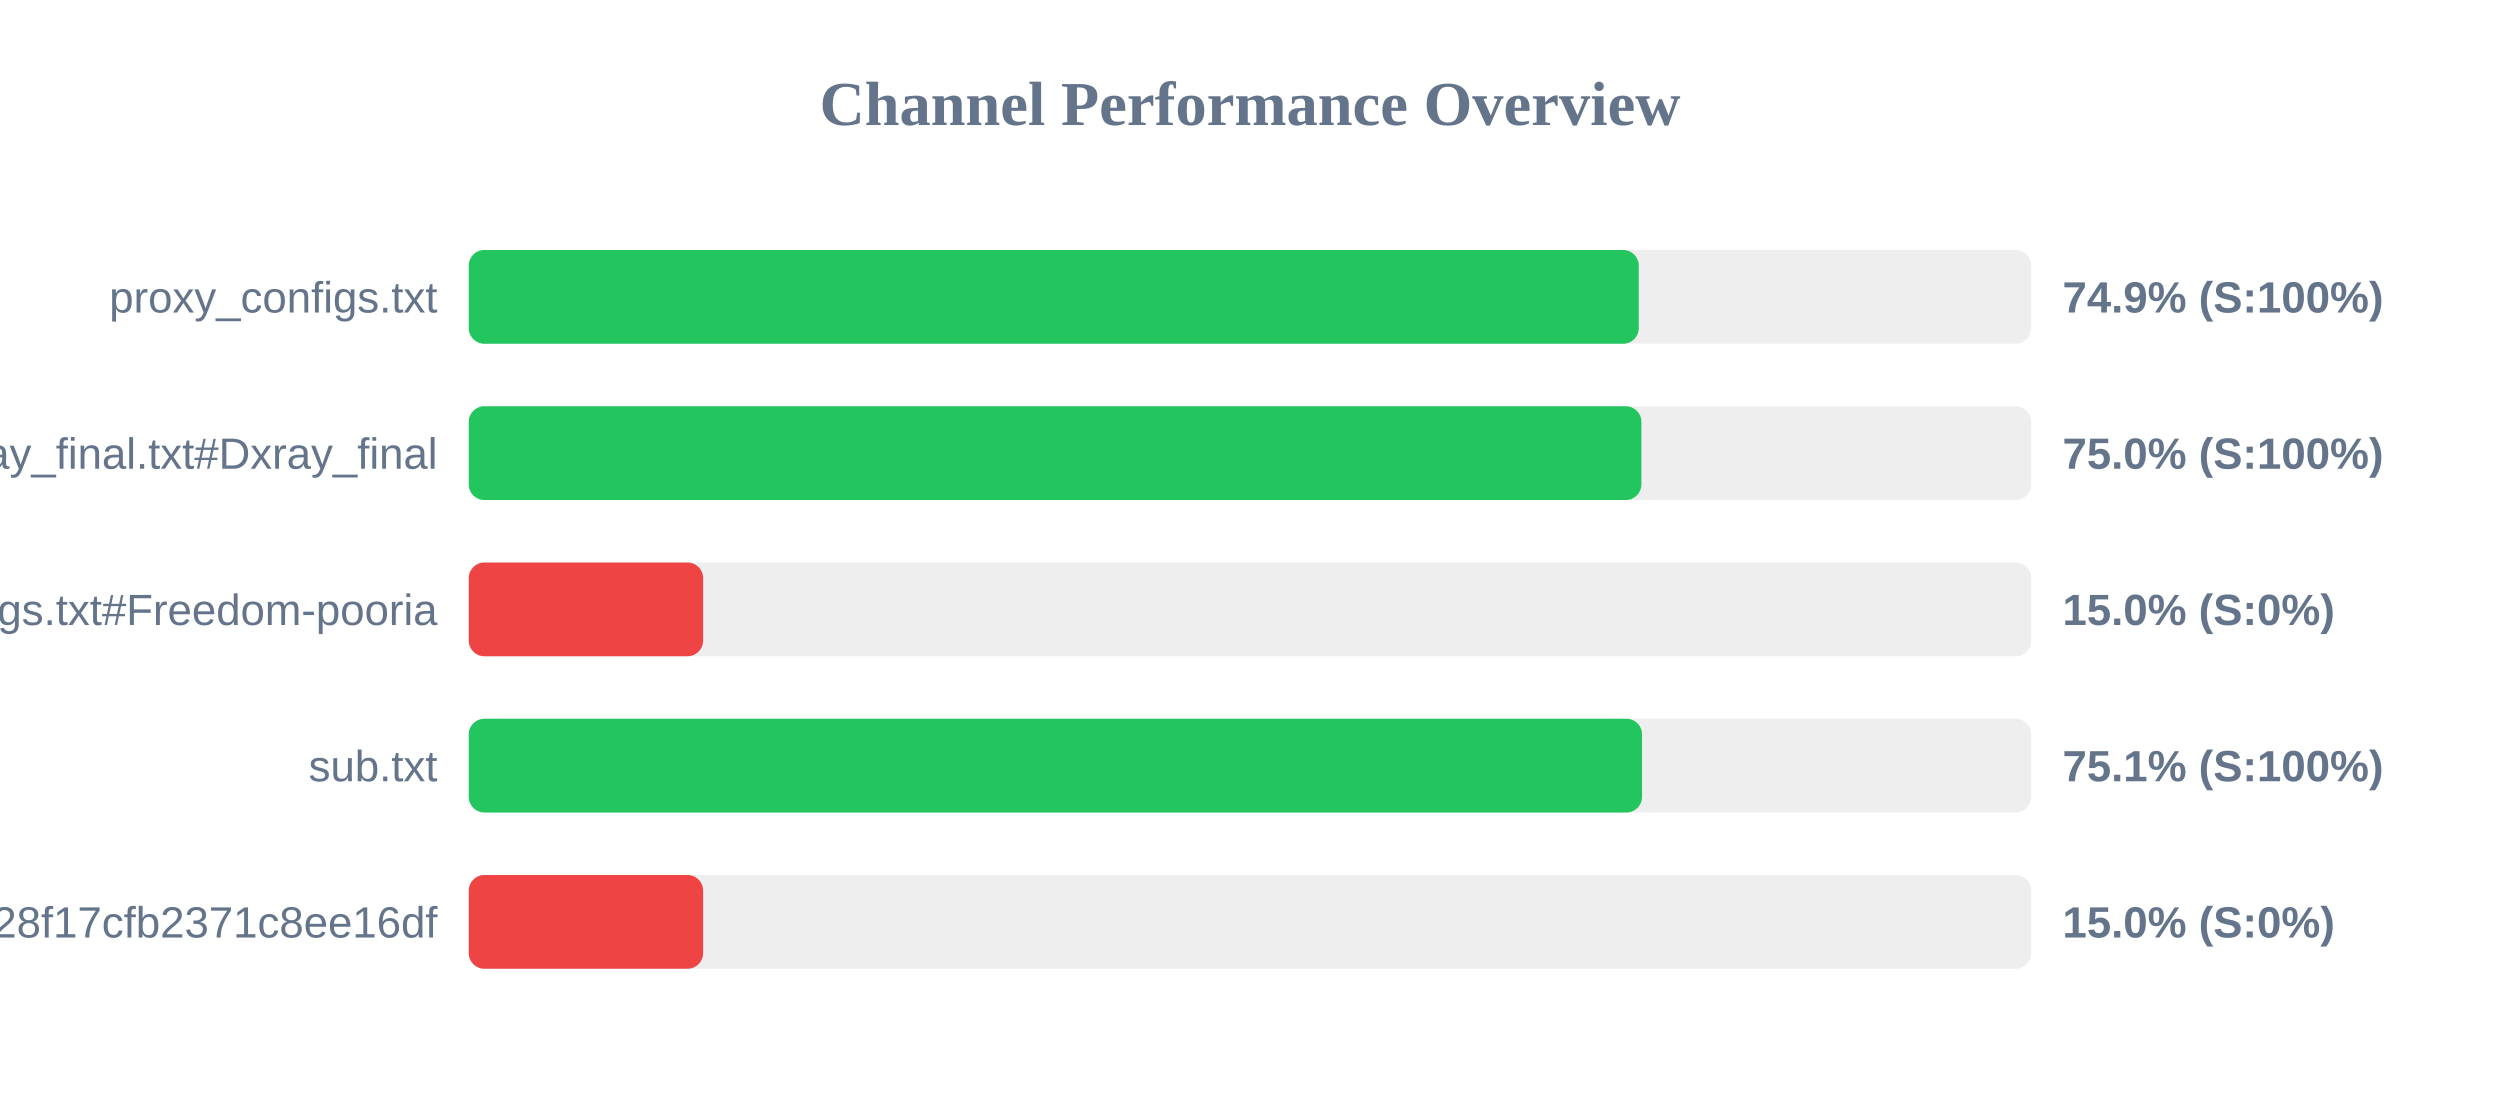
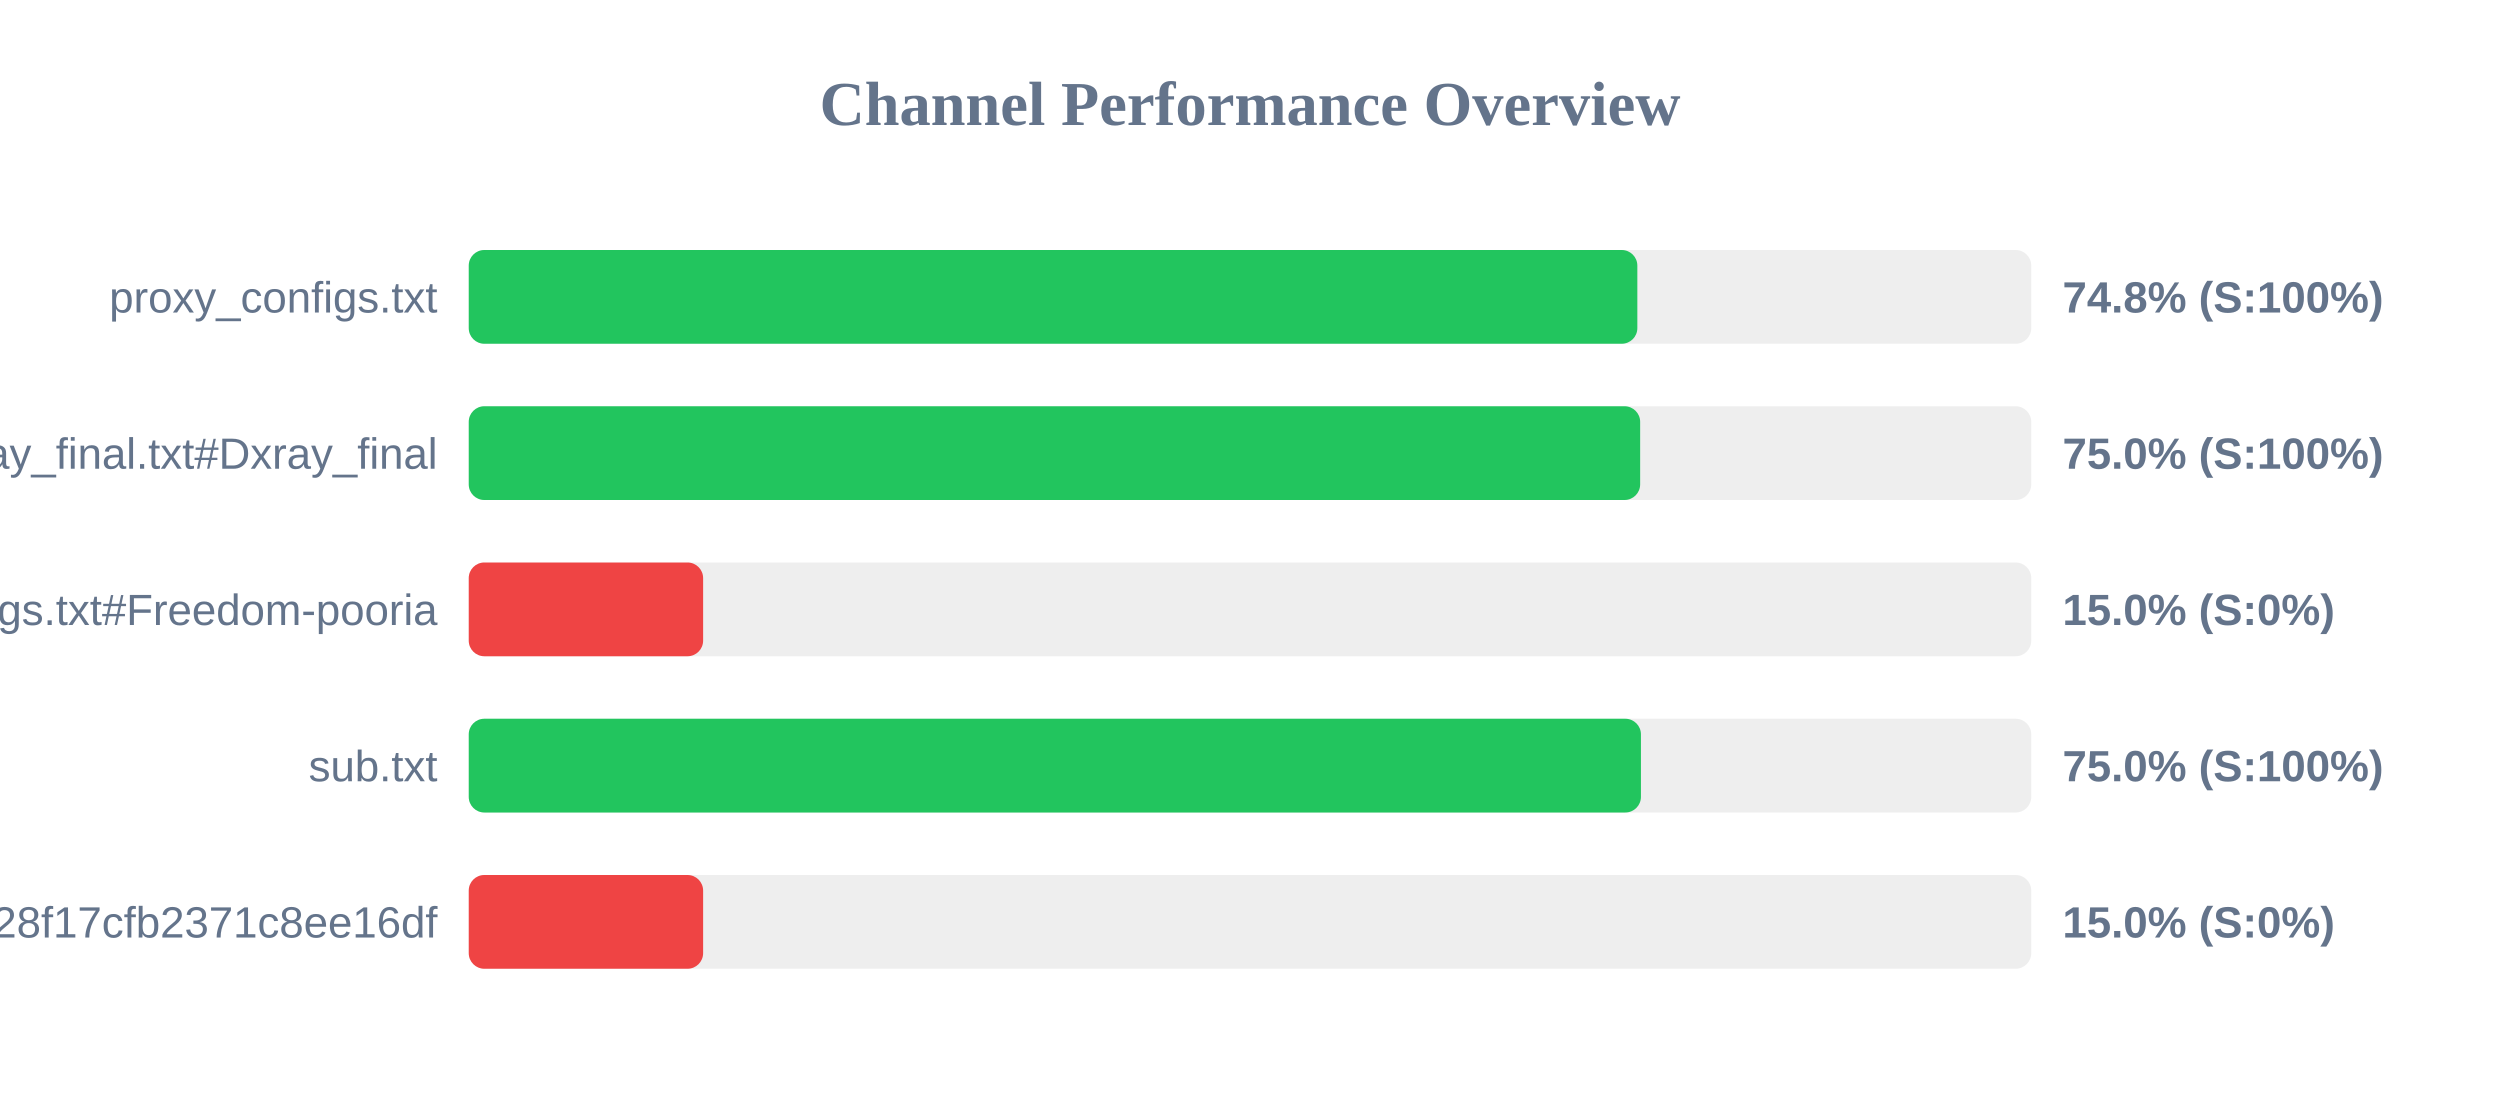
<svg xmlns="http://www.w3.org/2000/svg" width="800" height="350" version="1.1">
  <style>
        .row { font: 14px Arial; fill: #64748b; }
        .score { font: bold 14px Arial; fill: #64748b; }
    </style>
  <text x="400" y="40" text-anchor="middle" font-size="20px" font-weight="bold" fill="#64748b">Channel Performance Overview</text>
  <rect x="150" y="80" width="500" height="30" fill="#eee" rx="5" />
-   <rect x="150" y="80" width="374.4" height="30" fill="#22c55e" rx="5" />
+   <rect x="150" y="80" width="373.95" height="30" fill="#22c55e" rx="5" />
  <text x="140" y="100" text-anchor="end" class="row">proxy_configs.txt</text>
-   <text x="660" y="100" text-anchor="start" class="score">74.9% (S:100%)</text>
+   <text x="660" y="100" text-anchor="start" class="score">74.8% (S:100%)</text>
  <rect x="150" y="130" width="500" height="30" fill="#eee" rx="5" />
-   <rect x="150" y="130" width="375.25" height="30" fill="#22c55e" rx="5" />
+   <rect x="150" y="130" width="374.85" height="30" fill="#22c55e" rx="5" />
  <text x="140" y="150" text-anchor="end" class="row">xray_final.txt#Dxray_final</text>
  <text x="660" y="150" text-anchor="start" class="score">75.0% (S:100%)</text>
  <rect x="150" y="180" width="500" height="30" fill="#eee" rx="5" />
  <rect x="150" y="180" width="75.0" height="30" fill="#ef4444" rx="5" />
  <text x="140" y="200" text-anchor="end" class="row">v2ray_configs.txt#Freedom-pooria</text>
  <text x="660" y="200" text-anchor="start" class="score">15.0% (S:0%)</text>
  <rect x="150" y="230" width="500" height="30" fill="#eee" rx="5" />
-   <rect x="150" y="230" width="375.45" height="30" fill="#22c55e" rx="5" />
+   <rect x="150" y="230" width="375.1" height="30" fill="#22c55e" rx="5" />
  <text x="140" y="250" text-anchor="end" class="row">sub.txt</text>
-   <text x="660" y="250" text-anchor="start" class="score">75.1% (S:100%)</text>
+   <text x="660" y="250" text-anchor="start" class="score">75.0% (S:100%)</text>
  <rect x="150" y="280" width="500" height="30" fill="#eee" rx="5" />
  <rect x="150" y="280" width="75.0" height="30" fill="#ef4444" rx="5" />
  <text x="140" y="300" text-anchor="end" class="row">?token=fedfed7b41b828f17cfb2371c8ee16df</text>
  <text x="660" y="300" text-anchor="start" class="score">15.0% (S:0%)</text>
</svg>
